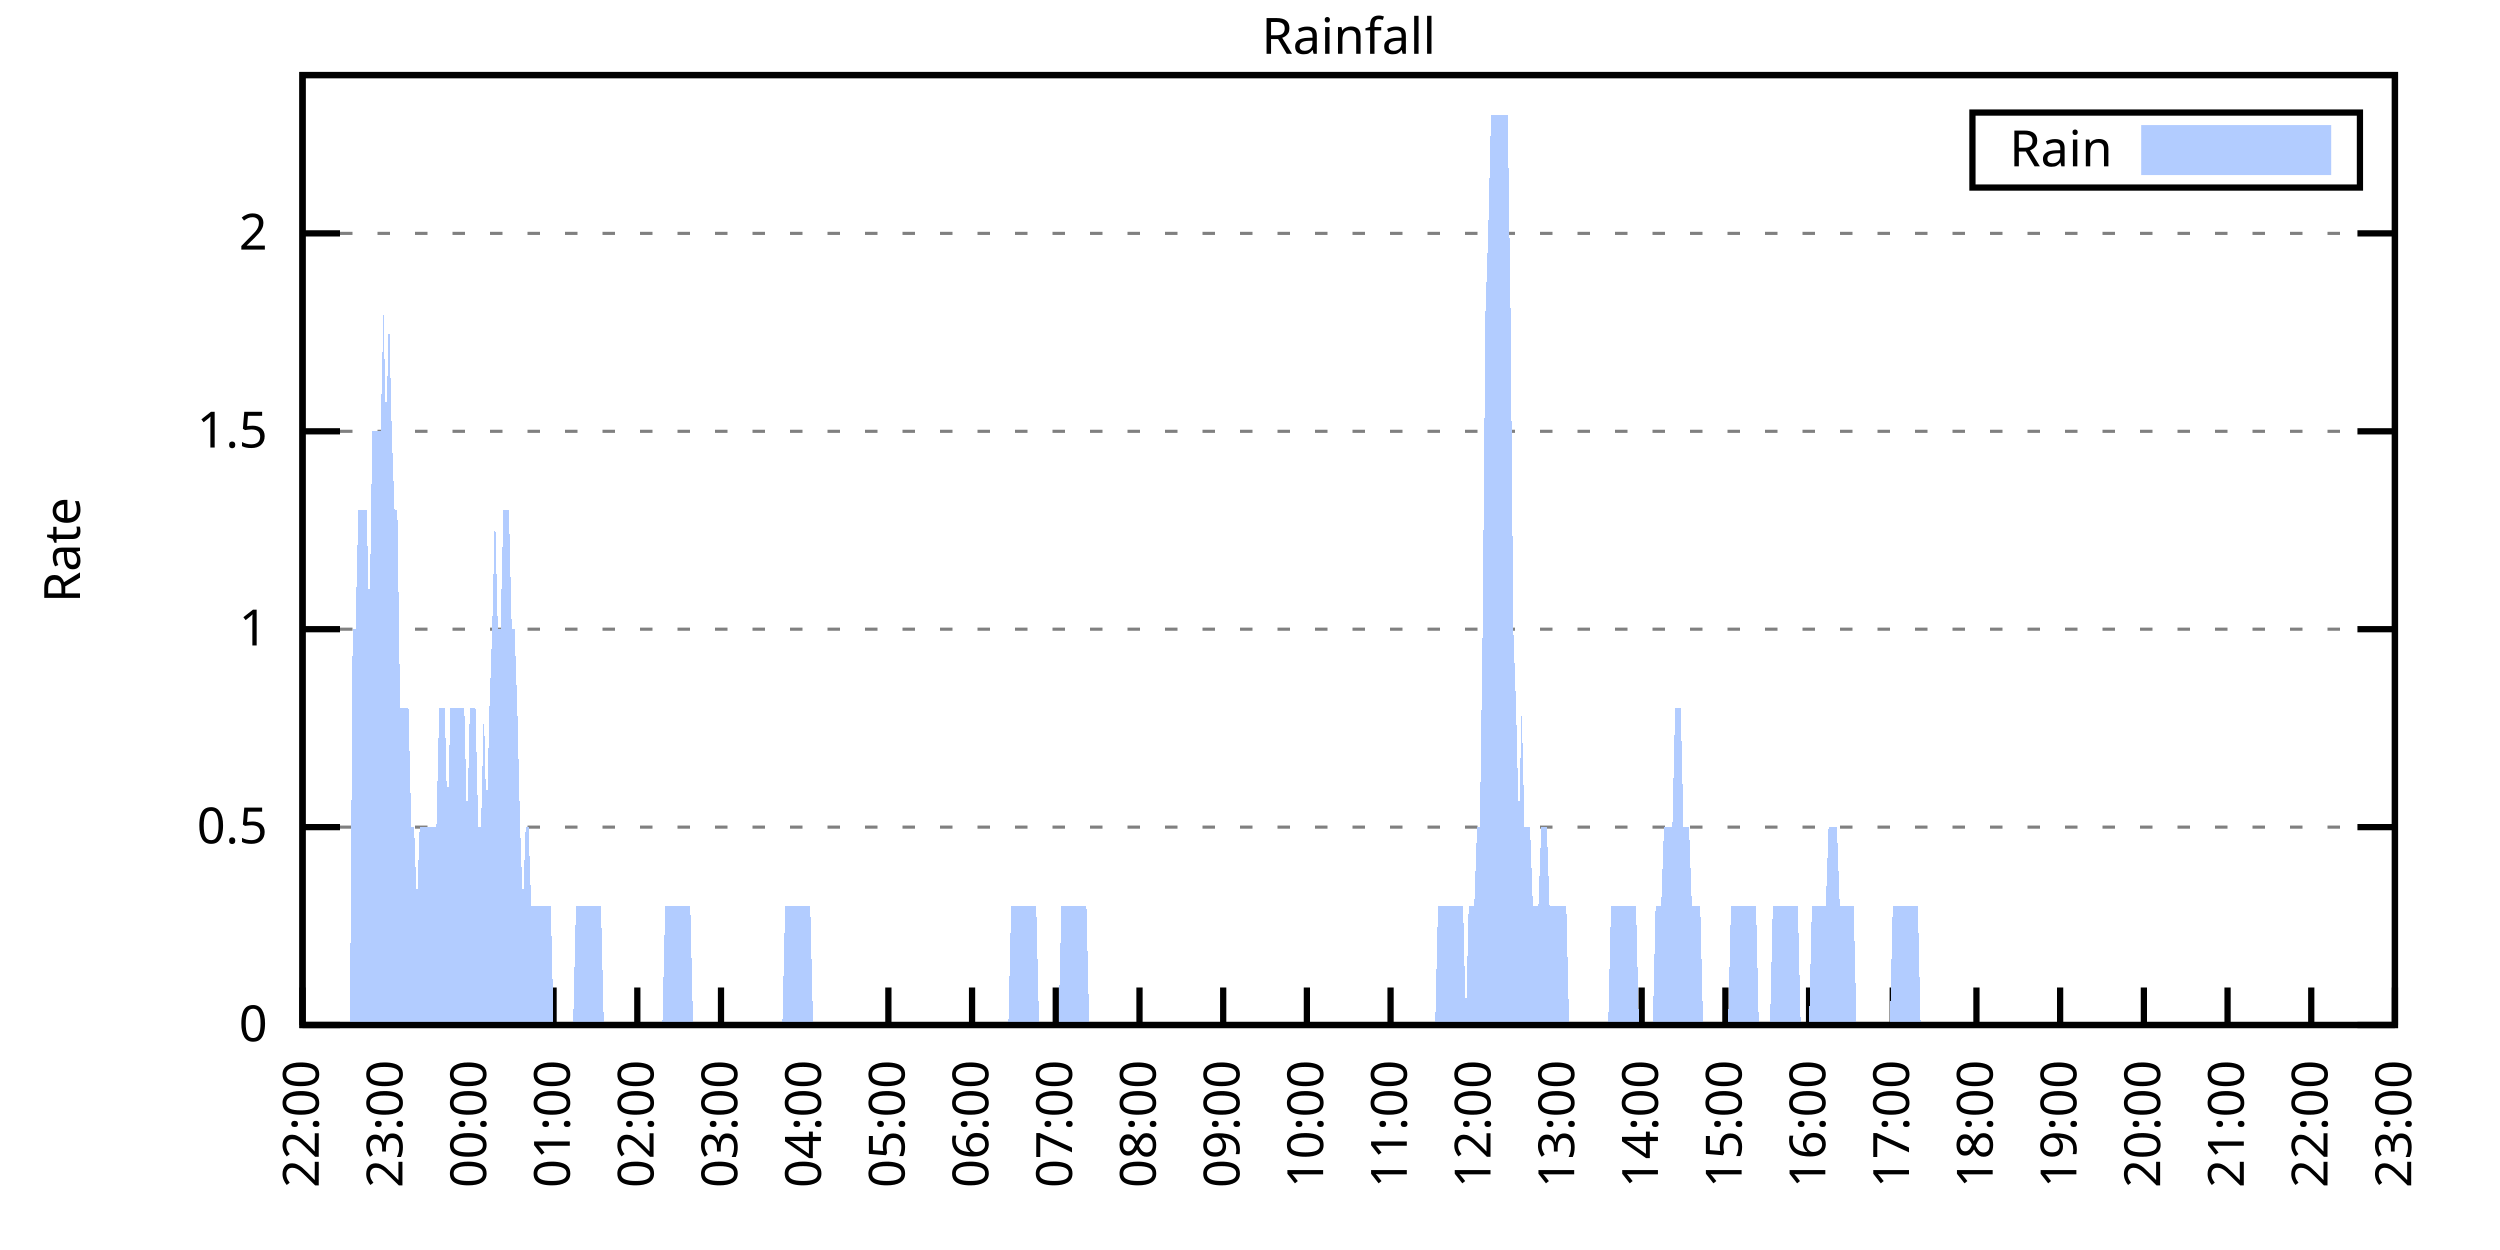
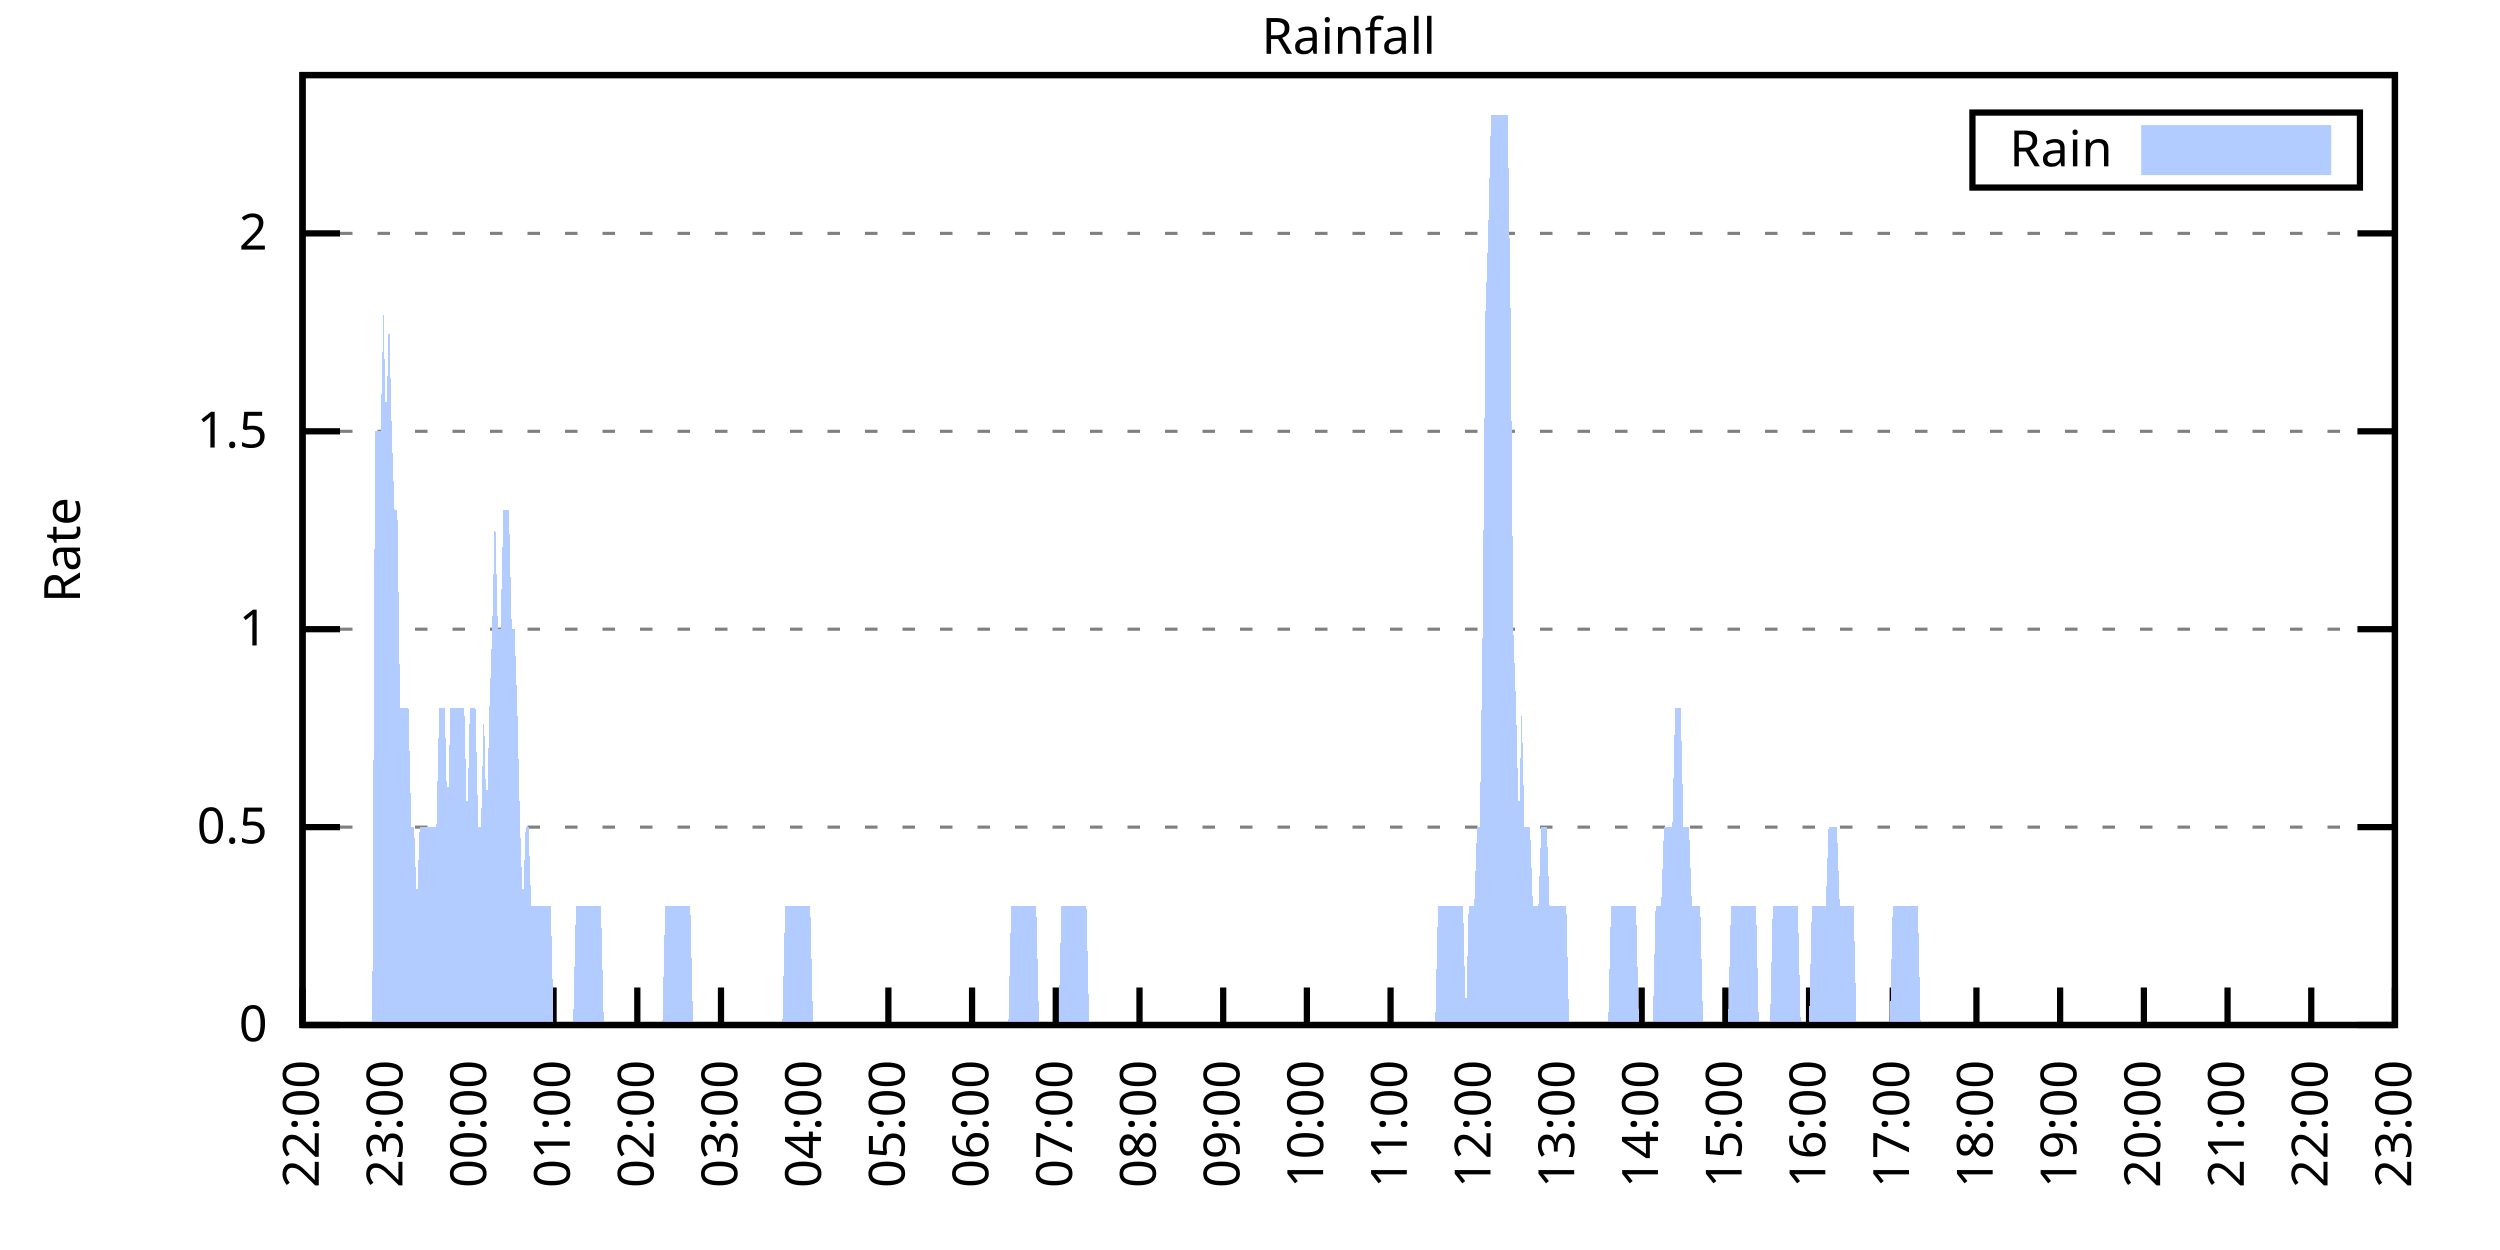
<svg xmlns="http://www.w3.org/2000/svg" xmlns:xlink="http://www.w3.org/1999/xlink" width="400" height="200" viewBox="0 0 400 200">
  <g id="gnuplot_canvas">
    <rect x="0" y="0" width="400" height="200" fill="none" />
    <defs>
      <circle id="gpDot" r="0.5" stroke-width="0.5" stroke="currentColor" />
      <path id="gpPt0" stroke-width="0.333" stroke="currentColor" d="M-1,0 h2 M0,-1 v2" />
      <path id="gpPt1" stroke-width="0.333" stroke="currentColor" d="M-1,-1 L1,1 M1,-1 L-1,1" />
      <path id="gpPt2" stroke-width="0.333" stroke="currentColor" d="M-1,0 L1,0 M0,-1 L0,1 M-1,-1 L1,1 M-1,1 L1,-1" />
      <rect id="gpPt3" stroke-width="0.333" stroke="currentColor" x="-1" y="-1" width="2" height="2" />
      <rect id="gpPt4" stroke-width="0.333" stroke="currentColor" fill="currentColor" x="-1" y="-1" width="2" height="2" />
      <circle id="gpPt5" stroke-width="0.333" stroke="currentColor" cx="0" cy="0" r="1" />
      <use xlink:href="#gpPt5" id="gpPt6" fill="currentColor" stroke="none" />
      <path id="gpPt7" stroke-width="0.333" stroke="currentColor" d="M0,-1.33 L-1.33,0.67 L1.33,0.67 z" />
      <use xlink:href="#gpPt7" id="gpPt8" fill="currentColor" stroke="none" />
      <use xlink:href="#gpPt7" id="gpPt9" stroke="currentColor" transform="rotate(180)" />
      <use xlink:href="#gpPt9" id="gpPt10" fill="currentColor" stroke="none" />
      <use xlink:href="#gpPt3" id="gpPt11" stroke="currentColor" transform="rotate(45)" />
      <use xlink:href="#gpPt11" id="gpPt12" fill="currentColor" stroke="none" />
      <path id="gpPt13" stroke-width="0.333" stroke="currentColor" d="M0,1.330 L1.265,0.411 L0.782,-1.067 L-0.782,-1.076 L-1.265,0.411 z" />
      <use xlink:href="#gpPt13" id="gpPt14" fill="currentColor" stroke="none" />
      <filter id="textbox" filterUnits="objectBoundingBox" x="0" y="0" height="1" width="1">
        <feFlood flood-color="white" flood-opacity="1" result="bgnd" />
        <feComposite in="SourceGraphic" in2="bgnd" operator="atop" />
      </filter>
      <filter id="greybox" filterUnits="objectBoundingBox" x="0" y="0" height="1" width="1">
        <feFlood flood-color="lightgrey" flood-opacity="1" result="grey" />
        <feComposite in="SourceGraphic" in2="grey" operator="atop" />
      </filter>
    </defs>
    <g fill="none" color="white" stroke="currentColor" stroke-width="1.00" stroke-linecap="butt" stroke-linejoin="miter">
</g>
    <g fill="none" color="black" stroke="currentColor" stroke-width="1.00" stroke-linecap="butt" stroke-linejoin="miter">
      <g stroke="none" shape-rendering="crispEdges">
        <polygon fill="rgb(255, 255, 255)" points="48.40,164.00 383.18,164.00 383.18,12.02 48.40,12.02 " />
      </g>
    </g>
    <g fill="none" color="black" stroke="currentColor" stroke-width="1.00" stroke-linecap="butt" stroke-linejoin="miter">
</g>
    <g fill="none" color="black" stroke="black" stroke-width="0.50" stroke-linecap="butt" stroke-linejoin="miter">
</g>
    <g fill="none" color="gray" stroke="currentColor" stroke-width="0.50" stroke-linecap="butt" stroke-linejoin="miter">
      <path stroke="gray" stroke-dasharray="2,4" class="gridline" d="M48.40,164.00 L383.19,164.00  " />
    </g>
    <g fill="none" color="gray" stroke="gray" stroke-width="1.00" stroke-linecap="butt" stroke-linejoin="miter">
</g>
    <g fill="none" color="black" stroke="currentColor" stroke-width="1.00" stroke-linecap="butt" stroke-linejoin="miter">
      <path stroke="black" d="M48.40,164.00 L54.40,164.00 M383.19,164.00 L377.19,164.00  " />
      <g transform="translate(42.80,166.60)" stroke="none" fill="black" font-family="Sans" font-size="8.00" text-anchor="end">
        <text>
          <tspan font-family="Sans"> 0</tspan>
        </text>
      </g>
    </g>
    <g fill="none" color="black" stroke="currentColor" stroke-width="1.00" stroke-linecap="butt" stroke-linejoin="miter">
</g>
    <g fill="none" color="black" stroke="black" stroke-width="0.50" stroke-linecap="butt" stroke-linejoin="miter">
</g>
    <g fill="none" color="gray" stroke="currentColor" stroke-width="0.50" stroke-linecap="butt" stroke-linejoin="miter">
      <path stroke="gray" stroke-dasharray="2,4" class="gridline" d="M48.40,132.34 L383.19,132.34  " />
    </g>
    <g fill="none" color="gray" stroke="gray" stroke-width="1.00" stroke-linecap="butt" stroke-linejoin="miter">
</g>
    <g fill="none" color="black" stroke="currentColor" stroke-width="1.00" stroke-linecap="butt" stroke-linejoin="miter">
      <path stroke="black" d="M48.40,132.34 L54.40,132.34 M383.19,132.34 L377.19,132.34  " />
      <g transform="translate(42.80,134.94)" stroke="none" fill="black" font-family="Sans" font-size="8.00" text-anchor="end">
        <text>
          <tspan font-family="Sans"> 0.5</tspan>
        </text>
      </g>
    </g>
    <g fill="none" color="black" stroke="currentColor" stroke-width="1.00" stroke-linecap="butt" stroke-linejoin="miter">
</g>
    <g fill="none" color="black" stroke="black" stroke-width="0.50" stroke-linecap="butt" stroke-linejoin="miter">
</g>
    <g fill="none" color="gray" stroke="currentColor" stroke-width="0.50" stroke-linecap="butt" stroke-linejoin="miter">
      <path stroke="gray" stroke-dasharray="2,4" class="gridline" d="M48.40,100.67 L383.19,100.67  " />
    </g>
    <g fill="none" color="gray" stroke="gray" stroke-width="1.00" stroke-linecap="butt" stroke-linejoin="miter">
</g>
    <g fill="none" color="black" stroke="currentColor" stroke-width="1.00" stroke-linecap="butt" stroke-linejoin="miter">
      <path stroke="black" d="M48.40,100.67 L54.40,100.67 M383.19,100.67 L377.19,100.67  " />
      <g transform="translate(42.80,103.27)" stroke="none" fill="black" font-family="Sans" font-size="8.00" text-anchor="end">
        <text>
          <tspan font-family="Sans"> 1</tspan>
        </text>
      </g>
    </g>
    <g fill="none" color="black" stroke="currentColor" stroke-width="1.00" stroke-linecap="butt" stroke-linejoin="miter">
</g>
    <g fill="none" color="black" stroke="black" stroke-width="0.50" stroke-linecap="butt" stroke-linejoin="miter">
</g>
    <g fill="none" color="gray" stroke="currentColor" stroke-width="0.50" stroke-linecap="butt" stroke-linejoin="miter">
      <path stroke="gray" stroke-dasharray="2,4" class="gridline" d="M48.40,69.01 L383.19,69.01  " />
    </g>
    <g fill="none" color="gray" stroke="gray" stroke-width="1.00" stroke-linecap="butt" stroke-linejoin="miter">
</g>
    <g fill="none" color="black" stroke="currentColor" stroke-width="1.00" stroke-linecap="butt" stroke-linejoin="miter">
      <path stroke="black" d="M48.40,69.01 L54.40,69.01 M383.19,69.01 L377.19,69.01  " />
      <g transform="translate(42.80,71.61)" stroke="none" fill="black" font-family="Sans" font-size="8.00" text-anchor="end">
        <text>
          <tspan font-family="Sans"> 1.5</tspan>
        </text>
      </g>
    </g>
    <g fill="none" color="black" stroke="currentColor" stroke-width="1.00" stroke-linecap="butt" stroke-linejoin="miter">
</g>
    <g fill="none" color="black" stroke="black" stroke-width="0.50" stroke-linecap="butt" stroke-linejoin="miter">
</g>
    <g fill="none" color="gray" stroke="currentColor" stroke-width="0.50" stroke-linecap="butt" stroke-linejoin="miter">
      <path stroke="gray" stroke-dasharray="2,4" class="gridline" d="M48.40,37.34 L383.19,37.34  " />
    </g>
    <g fill="none" color="gray" stroke="gray" stroke-width="1.00" stroke-linecap="butt" stroke-linejoin="miter">
</g>
    <g fill="none" color="black" stroke="currentColor" stroke-width="1.00" stroke-linecap="butt" stroke-linejoin="miter">
      <path stroke="black" d="M48.40,37.34 L54.40,37.34 M383.19,37.34 L377.19,37.34  " />
      <g transform="translate(42.80,39.94)" stroke="none" fill="black" font-family="Sans" font-size="8.00" text-anchor="end">
        <text>
          <tspan font-family="Sans"> 2</tspan>
        </text>
      </g>
    </g>
    <g fill="none" color="black" stroke="currentColor" stroke-width="1.00" stroke-linecap="butt" stroke-linejoin="miter">
      <path stroke="black" d="M48.40,164.00 L48.40,158.00  " />
      <g transform="translate(51.00,169.60) rotate(270.00)" stroke="none" fill="black" font-family="Sans" font-size="8.00" text-anchor="end">
        <text>
          <tspan font-family="Sans">22:00</tspan>
        </text>
      </g>
    </g>
    <g fill="none" color="black" stroke="currentColor" stroke-width="1.00" stroke-linecap="butt" stroke-linejoin="miter">
      <path stroke="black" d="M61.79,164.00 L61.79,158.00  " />
      <g transform="translate(64.39,169.60) rotate(270.00)" stroke="none" fill="black" font-family="Sans" font-size="8.00" text-anchor="end">
        <text>
          <tspan font-family="Sans">23:00</tspan>
        </text>
      </g>
    </g>
    <g fill="none" color="black" stroke="currentColor" stroke-width="1.00" stroke-linecap="butt" stroke-linejoin="miter">
      <path stroke="black" d="M75.18,164.00 L75.18,158.00  " />
      <g transform="translate(77.78,169.60) rotate(270.00)" stroke="none" fill="black" font-family="Sans" font-size="8.00" text-anchor="end">
        <text>
          <tspan font-family="Sans">00:00</tspan>
        </text>
      </g>
    </g>
    <g fill="none" color="black" stroke="currentColor" stroke-width="1.00" stroke-linecap="butt" stroke-linejoin="miter">
      <path stroke="black" d="M88.57,164.00 L88.57,158.00  " />
      <g transform="translate(91.17,169.60) rotate(270.00)" stroke="none" fill="black" font-family="Sans" font-size="8.00" text-anchor="end">
        <text>
          <tspan font-family="Sans">01:00</tspan>
        </text>
      </g>
    </g>
    <g fill="none" color="black" stroke="currentColor" stroke-width="1.00" stroke-linecap="butt" stroke-linejoin="miter">
      <path stroke="black" d="M101.97,164.00 L101.97,158.00  " />
      <g transform="translate(104.57,169.60) rotate(270.00)" stroke="none" fill="black" font-family="Sans" font-size="8.00" text-anchor="end">
        <text>
          <tspan font-family="Sans">02:00</tspan>
        </text>
      </g>
    </g>
    <g fill="none" color="black" stroke="currentColor" stroke-width="1.00" stroke-linecap="butt" stroke-linejoin="miter">
      <path stroke="black" d="M115.36,164.00 L115.36,158.00  " />
      <g transform="translate(117.96,169.60) rotate(270.00)" stroke="none" fill="black" font-family="Sans" font-size="8.00" text-anchor="end">
        <text>
          <tspan font-family="Sans">03:00</tspan>
        </text>
      </g>
    </g>
    <g fill="none" color="black" stroke="currentColor" stroke-width="1.00" stroke-linecap="butt" stroke-linejoin="miter">
      <path stroke="black" d="M128.75,164.00 L128.75,158.00  " />
      <g transform="translate(131.35,169.60) rotate(270.00)" stroke="none" fill="black" font-family="Sans" font-size="8.00" text-anchor="end">
        <text>
          <tspan font-family="Sans">04:00</tspan>
        </text>
      </g>
    </g>
    <g fill="none" color="black" stroke="currentColor" stroke-width="1.00" stroke-linecap="butt" stroke-linejoin="miter">
      <path stroke="black" d="M142.14,164.00 L142.14,158.00  " />
      <g transform="translate(144.74,169.60) rotate(270.00)" stroke="none" fill="black" font-family="Sans" font-size="8.00" text-anchor="end">
        <text>
          <tspan font-family="Sans">05:00</tspan>
        </text>
      </g>
    </g>
    <g fill="none" color="black" stroke="currentColor" stroke-width="1.00" stroke-linecap="butt" stroke-linejoin="miter">
      <path stroke="black" d="M155.53,164.00 L155.53,158.00  " />
      <g transform="translate(158.13,169.60) rotate(270.00)" stroke="none" fill="black" font-family="Sans" font-size="8.00" text-anchor="end">
        <text>
          <tspan font-family="Sans">06:00</tspan>
        </text>
      </g>
    </g>
    <g fill="none" color="black" stroke="currentColor" stroke-width="1.00" stroke-linecap="butt" stroke-linejoin="miter">
      <path stroke="black" d="M168.92,164.00 L168.92,158.00  " />
      <g transform="translate(171.52,169.60) rotate(270.00)" stroke="none" fill="black" font-family="Sans" font-size="8.00" text-anchor="end">
        <text>
          <tspan font-family="Sans">07:00</tspan>
        </text>
      </g>
    </g>
    <g fill="none" color="black" stroke="currentColor" stroke-width="1.00" stroke-linecap="butt" stroke-linejoin="miter">
      <path stroke="black" d="M182.32,164.00 L182.32,158.00  " />
      <g transform="translate(184.92,169.60) rotate(270.00)" stroke="none" fill="black" font-family="Sans" font-size="8.00" text-anchor="end">
        <text>
          <tspan font-family="Sans">08:00</tspan>
        </text>
      </g>
    </g>
    <g fill="none" color="black" stroke="currentColor" stroke-width="1.00" stroke-linecap="butt" stroke-linejoin="miter">
      <path stroke="black" d="M195.71,164.00 L195.71,158.00  " />
      <g transform="translate(198.31,169.60) rotate(270.00)" stroke="none" fill="black" font-family="Sans" font-size="8.00" text-anchor="end">
        <text>
          <tspan font-family="Sans">09:00</tspan>
        </text>
      </g>
    </g>
    <g fill="none" color="black" stroke="currentColor" stroke-width="1.00" stroke-linecap="butt" stroke-linejoin="miter">
      <path stroke="black" d="M209.10,164.00 L209.10,158.00  " />
      <g transform="translate(211.70,169.60) rotate(270.00)" stroke="none" fill="black" font-family="Sans" font-size="8.00" text-anchor="end">
        <text>
          <tspan font-family="Sans">10:00</tspan>
        </text>
      </g>
    </g>
    <g fill="none" color="black" stroke="currentColor" stroke-width="1.00" stroke-linecap="butt" stroke-linejoin="miter">
      <path stroke="black" d="M222.49,164.00 L222.49,158.00  " />
      <g transform="translate(225.09,169.60) rotate(270.00)" stroke="none" fill="black" font-family="Sans" font-size="8.00" text-anchor="end">
        <text>
          <tspan font-family="Sans">11:00</tspan>
        </text>
      </g>
    </g>
    <g fill="none" color="black" stroke="currentColor" stroke-width="1.00" stroke-linecap="butt" stroke-linejoin="miter">
      <path stroke="black" d="M235.88,164.00 L235.88,158.00  " />
      <g transform="translate(238.48,169.60) rotate(270.00)" stroke="none" fill="black" font-family="Sans" font-size="8.00" text-anchor="end">
        <text>
          <tspan font-family="Sans">12:00</tspan>
        </text>
      </g>
    </g>
    <g fill="none" color="black" stroke="currentColor" stroke-width="1.00" stroke-linecap="butt" stroke-linejoin="miter">
      <path stroke="black" d="M249.27,164.00 L249.27,158.00  " />
      <g transform="translate(251.87,169.60) rotate(270.00)" stroke="none" fill="black" font-family="Sans" font-size="8.00" text-anchor="end">
        <text>
          <tspan font-family="Sans">13:00</tspan>
        </text>
      </g>
    </g>
    <g fill="none" color="black" stroke="currentColor" stroke-width="1.00" stroke-linecap="butt" stroke-linejoin="miter">
      <path stroke="black" d="M262.67,164.00 L262.67,158.00  " />
      <g transform="translate(265.27,169.60) rotate(270.00)" stroke="none" fill="black" font-family="Sans" font-size="8.00" text-anchor="end">
        <text>
          <tspan font-family="Sans">14:00</tspan>
        </text>
      </g>
    </g>
    <g fill="none" color="black" stroke="currentColor" stroke-width="1.00" stroke-linecap="butt" stroke-linejoin="miter">
      <path stroke="black" d="M276.06,164.00 L276.06,158.00  " />
      <g transform="translate(278.66,169.60) rotate(270.00)" stroke="none" fill="black" font-family="Sans" font-size="8.00" text-anchor="end">
        <text>
          <tspan font-family="Sans">15:00</tspan>
        </text>
      </g>
    </g>
    <g fill="none" color="black" stroke="currentColor" stroke-width="1.00" stroke-linecap="butt" stroke-linejoin="miter">
      <path stroke="black" d="M289.45,164.00 L289.45,158.00  " />
      <g transform="translate(292.05,169.60) rotate(270.00)" stroke="none" fill="black" font-family="Sans" font-size="8.00" text-anchor="end">
        <text>
          <tspan font-family="Sans">16:00</tspan>
        </text>
      </g>
    </g>
    <g fill="none" color="black" stroke="currentColor" stroke-width="1.00" stroke-linecap="butt" stroke-linejoin="miter">
      <path stroke="black" d="M302.84,164.00 L302.84,158.00  " />
      <g transform="translate(305.44,169.60) rotate(270.00)" stroke="none" fill="black" font-family="Sans" font-size="8.00" text-anchor="end">
        <text>
          <tspan font-family="Sans">17:00</tspan>
        </text>
      </g>
    </g>
    <g fill="none" color="black" stroke="currentColor" stroke-width="1.00" stroke-linecap="butt" stroke-linejoin="miter">
      <path stroke="black" d="M316.23,164.00 L316.23,158.00  " />
      <g transform="translate(318.83,169.60) rotate(270.00)" stroke="none" fill="black" font-family="Sans" font-size="8.00" text-anchor="end">
        <text>
          <tspan font-family="Sans">18:00</tspan>
        </text>
      </g>
    </g>
    <g fill="none" color="black" stroke="currentColor" stroke-width="1.00" stroke-linecap="butt" stroke-linejoin="miter">
      <path stroke="black" d="M329.62,164.00 L329.62,158.00  " />
      <g transform="translate(332.22,169.60) rotate(270.00)" stroke="none" fill="black" font-family="Sans" font-size="8.00" text-anchor="end">
        <text>
          <tspan font-family="Sans">19:00</tspan>
        </text>
      </g>
    </g>
    <g fill="none" color="black" stroke="currentColor" stroke-width="1.00" stroke-linecap="butt" stroke-linejoin="miter">
      <path stroke="black" d="M343.02,164.00 L343.02,158.00  " />
      <g transform="translate(345.62,169.60) rotate(270.00)" stroke="none" fill="black" font-family="Sans" font-size="8.00" text-anchor="end">
        <text>
          <tspan font-family="Sans">20:00</tspan>
        </text>
      </g>
    </g>
    <g fill="none" color="black" stroke="currentColor" stroke-width="1.00" stroke-linecap="butt" stroke-linejoin="miter">
      <path stroke="black" d="M356.41,164.00 L356.41,158.00  " />
      <g transform="translate(359.01,169.60) rotate(270.00)" stroke="none" fill="black" font-family="Sans" font-size="8.00" text-anchor="end">
        <text>
          <tspan font-family="Sans">21:00</tspan>
        </text>
      </g>
    </g>
    <g fill="none" color="black" stroke="currentColor" stroke-width="1.00" stroke-linecap="butt" stroke-linejoin="miter">
      <path stroke="black" d="M369.80,164.00 L369.80,158.00  " />
      <g transform="translate(372.40,169.60) rotate(270.00)" stroke="none" fill="black" font-family="Sans" font-size="8.00" text-anchor="end">
        <text>
          <tspan font-family="Sans">22:00</tspan>
        </text>
      </g>
    </g>
    <g fill="none" color="black" stroke="currentColor" stroke-width="1.00" stroke-linecap="butt" stroke-linejoin="miter">
      <path stroke="black" d="M383.19,164.00 L383.19,158.00  " />
      <g transform="translate(385.79,169.60) rotate(270.00)" stroke="none" fill="black" font-family="Sans" font-size="8.00" text-anchor="end">
        <text>
          <tspan font-family="Sans">23:00</tspan>
        </text>
      </g>
    </g>
    <g fill="none" color="black" stroke="currentColor" stroke-width="1.00" stroke-linecap="butt" stroke-linejoin="miter">
</g>
    <g fill="none" color="black" stroke="currentColor" stroke-width="1.00" stroke-linecap="butt" stroke-linejoin="miter">
      <path stroke="black" d="M48.40,12.01 L48.40,164.00 L383.19,164.00 L383.19,12.01 L48.40,12.01 Z  " />
    </g>
    <g fill="none" color="black" stroke="currentColor" stroke-width="1.00" stroke-linecap="butt" stroke-linejoin="miter">
</g>
    <g fill="none" color="black" stroke="currentColor" stroke-width="1.00" stroke-linecap="butt" stroke-linejoin="miter">
      <path stroke="black" d="M315.59,30.01 L315.59,18.01 L377.59,18.01 L377.59,30.01 L315.59,30.01 Z  " />
    </g>
    <g id="Rainfall_plot_1">
      <g fill="none" color="white" stroke="black" stroke-width="2.00" stroke-linecap="butt" stroke-linejoin="miter">
</g>
      <g fill="none" color="black" stroke="currentColor" stroke-width="2.00" stroke-linecap="butt" stroke-linejoin="miter">
        <g transform="translate(337.99,26.61)" stroke="none" fill="black" font-family="Sans" font-size="8.00" text-anchor="end">
          <text>
            <tspan font-family="Sans">Rain</tspan>
          </text>
        </g>
      </g>
      <g fill="none" color="black" stroke="currentColor" stroke-width="2.00" stroke-linecap="butt" stroke-linejoin="miter">
        <g stroke="none" shape-rendering="crispEdges">
          <polygon fill="rgb(178, 204, 255)" points="343.59,27.01 371.99,27.01 371.99,21.01 343.59,21.01 " />
        </g>
        <path stroke="rgb(178, 204, 255)" d="M343.59,27.01 L371.99,27.01 L371.99,21.01 L343.59,21.01 L343.59,27.01 Z  " />
      </g>
      <g fill="none" color="black" stroke="currentColor" stroke-width="2.00" stroke-linecap="butt" stroke-linejoin="miter">
        <g stroke="none" shape-rendering="crispEdges">
-           <polygon fill="rgb(178, 204, 255)" points="51.97,164.00 52.42,164.00 52.86,164.00 53.31,164.00 53.76,164.00 54.20,164.00 54.65,164.00 55.10,164.00 55.54,164.00 55.99,164.00 56.43,100.67 56.88,100.67 57.33,81.67 57.77,81.67 58.22,81.67 58.67,81.67 59.11,100.67 59.56,69.01 60.01,69.01 60.45,69.01 60.90,69.01 61.35,50.01 61.79,69.01 62.24,50.01 62.68,69.01 63.13,81.67 63.58,81.67 64.02,113.34 64.47,113.34 64.92,113.34 65.36,113.34 65.81,132.34 66.26,132.34 66.70,145.00 67.15,132.34 67.59,132.34 68.04,132.34 68.49,132.34 68.93,132.34 69.38,132.34 69.83,132.34 70.27,113.34 70.72,113.34 71.17,113.34 71.61,132.34 72.06,113.34 72.50,113.34 72.95,113.34 73.40,113.34 73.84,113.34 74.29,113.34 74.74,132.34 75.18,113.34 75.63,113.34 76.08,113.34 76.52,132.34 76.97,132.34 77.42,113.34 77.86,132.34 78.31,113.34 78.75,100.67 79.20,81.67 79.65,100.67 80.09,100.67 80.54,81.67 80.99,81.67 81.43,81.67 81.88,100.67 82.33,100.67 82.77,113.34 83.22,132.34 83.66,145.00 84.11,132.34 84.56,132.34 85.00,145.00 85.45,145.00 85.90,145.00 86.34,145.00 86.79,145.00 87.24,145.00 87.68,145.00 88.13,145.00 88.57,164.00 89.02,164.00 89.47,164.00 89.91,164.00 90.36,164.00 90.81,164.00 91.25,164.00 91.70,164.00 92.15,145.00 92.59,145.00 93.04,145.00 93.49,145.00 93.93,145.00 94.38,145.00 94.82,145.00 95.27,145.00 95.72,145.00 96.16,145.00 96.61,164.00 97.06,164.00 97.50,164.00 97.95,164.00 98.40,164.00 98.84,164.00 99.29,164.00 99.73,164.00 100.18,164.00 100.63,164.00 101.07,164.00 101.52,164.00 101.97,164.00 102.41,164.00 102.86,164.00 103.31,164.00 103.75,164.00 104.20,164.00 104.64,164.00 105.09,164.00 105.54,164.00 105.98,164.00 106.43,145.00 106.88,145.00 107.32,145.00 107.77,145.00 108.22,145.00 108.66,145.00 109.11,145.00 109.55,145.00 110.00,145.00 110.45,145.00 110.89,164.00 111.34,164.00 111.79,164.00 112.23,164.00 112.68,164.00 113.13,164.00 113.57,164.00 114.02,164.00 114.47,164.00 114.91,164.00 115.36,164.00 115.80,164.00 116.25,164.00 116.70,164.00 117.14,164.00 117.59,164.00 118.04,164.00 118.48,164.00 118.93,164.00 119.38,164.00 119.82,164.00 120.27,164.00 120.71,164.00 121.16,164.00 121.61,164.00 122.05,164.00 122.50,164.00 122.95,164.00 123.39,164.00 123.84,164.00 124.29,164.00 124.73,164.00 125.18,164.00 125.62,145.00 126.07,145.00 126.52,145.00 126.96,145.00 127.41,145.00 127.86,145.00 128.30,145.00 128.75,145.00 129.20,145.00 129.64,145.00 130.09,164.00 130.54,164.00 130.98,164.00 131.43,164.00 131.87,164.00 132.32,164.00 132.77,164.00 133.21,164.00 133.66,164.00 134.11,164.00 134.55,164.00 135.00,164.00 135.45,164.00 135.89,164.00 136.34,164.00 136.78,164.00 137.23,164.00 137.68,164.00 138.12,164.00 138.57,164.00 139.02,164.00 139.46,164.00 139.91,164.00 140.36,164.00 140.80,164.00 141.25,164.00 141.69,164.00 142.14,164.00 142.59,164.00 143.03,164.00 143.48,164.00 143.93,164.00 144.37,164.00 144.82,164.00 145.27,164.00 145.71,164.00 146.16,164.00 146.61,164.00 147.05,164.00 147.50,164.00 147.94,164.00 148.39,164.00 148.84,164.00 149.28,164.00 149.73,164.00 150.18,164.00 150.62,164.00 151.07,164.00 151.52,164.00 151.96,164.00 152.41,164.00 152.85,164.00 153.30,164.00 153.75,164.00 154.19,164.00 154.64,164.00 155.09,164.00 155.53,164.00 155.98,164.00 156.43,164.00 156.87,164.00 157.32,164.00 157.76,164.00 158.21,164.00 158.66,164.00 159.10,164.00 159.55,164.00 160.00,164.00 160.44,164.00 160.89,164.00 161.34,164.00 161.78,145.00 162.23,145.00 162.67,145.00 163.12,145.00 163.57,145.00 164.01,145.00 164.46,145.00 164.91,145.00 165.35,145.00 165.80,145.00 166.25,164.00 166.69,164.00 167.14,164.00 167.59,164.00 168.03,164.00 168.48,164.00 168.92,164.00 169.37,164.00 169.82,145.00 170.26,145.00 170.71,145.00 171.16,145.00 171.60,145.00 172.05,145.00 172.50,145.00 172.94,145.00 173.39,145.00 173.83,145.00 174.28,164.00 174.73,164.00 175.17,164.00 175.62,164.00 176.07,164.00 176.51,164.00 176.96,164.00 177.41,164.00 177.85,164.00 178.30,164.00 178.74,164.00 179.19,164.00 179.64,164.00 180.08,164.00 180.53,164.00 180.98,164.00 181.42,164.00 181.87,164.00 182.32,164.00 182.76,164.00 183.21,164.00 183.66,164.00 184.10,164.00 184.55,164.00 184.99,164.00 185.44,164.00 185.89,164.00 186.33,164.00 186.78,164.00 187.23,164.00 187.67,164.00 188.12,164.00 188.57,164.00 189.01,164.00 189.46,164.00 189.90,164.00 190.35,164.00 190.80,164.00 191.24,164.00 191.69,164.00 192.14,164.00 192.58,164.00 193.03,164.00 193.48,164.00 193.92,164.00 194.37,164.00 194.81,164.00 195.26,164.00 195.71,164.00 196.15,164.00 196.60,164.00 197.05,164.00 197.49,164.00 197.94,164.00 198.39,164.00 198.83,164.00 199.28,164.00 199.73,164.00 200.17,164.00 200.62,164.00 201.06,164.00 201.51,164.00 201.96,164.00 202.40,164.00 202.85,164.00 203.30,164.00 203.74,164.00 204.19,164.00 204.64,164.00 205.08,164.00 205.53,164.00 205.97,164.00 206.42,164.00 206.87,164.00 207.31,164.00 207.76,164.00 208.21,164.00 208.65,164.00 209.10,164.00 209.55,164.00 209.99,164.00 210.44,164.00 210.88,164.00 211.33,164.00 211.78,164.00 212.22,164.00 212.67,164.00 213.12,164.00 213.56,164.00 214.01,164.00 214.46,164.00 214.90,164.00 215.35,164.00 215.80,164.00 216.24,164.00 216.69,164.00 217.13,164.00 217.58,164.00 218.03,164.00 218.47,164.00 218.92,164.00 219.37,164.00 219.81,164.00 220.26,164.00 220.71,164.00 221.15,164.00 221.60,164.00 222.04,164.00 222.49,164.00 222.94,164.00 223.38,164.00 223.83,164.00 224.28,164.00 224.72,164.00 225.17,164.00 225.62,164.00 226.06,164.00 226.51,164.00 226.95,164.00 227.40,164.00 227.85,164.00 228.29,164.00 228.74,164.00 229.19,164.00 229.63,164.00 230.08,145.00 230.53,145.00 230.97,145.00 231.42,145.00 231.86,145.00 232.31,145.00 232.76,145.00 233.20,145.00 233.65,145.00 234.10,145.00 234.54,164.00 234.99,145.00 235.44,145.00 235.88,145.00 236.33,132.34 236.78,132.34 237.22,100.67 237.67,50.01 238.11,37.34 238.56,18.34 239.01,18.34 239.45,18.34 239.90,18.34 240.35,18.34 240.79,18.34 241.24,18.34 241.69,50.01 242.13,100.67 242.58,113.34 243.02,132.34 243.47,113.34 243.92,132.34 244.36,132.34 244.81,132.34 245.26,145.00 245.70,145.00 246.15,145.00 246.60,132.34 247.04,132.34 247.49,132.34 247.93,145.00 248.38,145.00 248.83,145.00 249.27,145.00 249.72,145.00 250.17,145.00 250.61,145.00 251.06,164.00 251.51,164.00 251.95,164.00 252.40,164.00 252.85,164.00 253.29,164.00 253.74,164.00 254.18,164.00 254.63,164.00 255.08,164.00 255.52,164.00 255.97,164.00 256.42,164.00 256.86,164.00 257.31,164.00 257.76,145.00 258.20,145.00 258.65,145.00 259.09,145.00 259.54,145.00 259.99,145.00 260.43,145.00 260.88,145.00 261.33,145.00 261.77,145.00 262.22,164.00 262.67,164.00 263.11,164.00 263.56,164.00 264.00,164.00 264.45,164.00 264.90,145.00 265.34,145.00 265.79,145.00 266.24,132.34 266.68,132.34 267.13,132.34 267.58,132.34 268.02,113.34 268.47,113.34 268.92,113.34 269.36,132.34 269.81,132.34 270.25,132.34 270.70,145.00 271.15,145.00 271.59,145.00 272.04,145.00 272.49,164.00 272.93,164.00 273.38,164.00 273.83,164.00 274.27,164.00 274.72,164.00 275.16,164.00 275.61,164.00 276.06,164.00 276.50,164.00 276.95,145.00 277.40,145.00 277.84,145.00 278.29,145.00 278.74,145.00 279.18,145.00 279.63,145.00 280.07,145.00 280.52,145.00 280.97,145.00 281.41,164.00 281.86,164.00 282.31,164.00 282.75,164.00 283.20,164.00 283.65,145.00 284.09,145.00 284.54,145.00 284.98,145.00 285.43,145.00 285.88,145.00 286.32,145.00 286.77,145.00 287.22,145.00 287.66,145.00 288.11,164.00 288.56,164.00 289.00,164.00 289.45,164.00 289.90,145.00 290.34,145.00 290.79,145.00 291.23,145.00 291.68,145.00 292.13,145.00 292.57,132.34 293.02,132.34 293.47,132.34 293.91,132.34 294.36,145.00 294.81,145.00 295.25,145.00 295.70,145.00 296.14,145.00 296.59,145.00 297.04,164.00 297.48,164.00 297.93,164.00 298.38,164.00 298.82,164.00 299.27,164.00 299.72,164.00 300.16,164.00 300.61,164.00 301.05,164.00 301.50,164.00 301.95,164.00 302.39,164.00 302.84,145.00 303.29,145.00 303.73,145.00 304.18,145.00 304.63,145.00 305.07,145.00 305.52,145.00 305.97,145.00 306.41,145.00 306.86,145.00 307.30,164.00 307.75,164.00 308.20,164.00 308.64,164.00 309.09,164.00 309.54,164.00 309.98,164.00 310.43,164.00 310.88,164.00 311.32,164.00 311.77,164.00 312.21,164.00 312.66,164.00 313.11,164.00 313.55,164.00 314.00,164.00 314.45,164.00 314.89,164.00 315.34,164.00 315.79,164.00 316.23,164.00 316.68,164.00 317.12,164.00 317.57,164.00 318.02,164.00 318.46,164.00 318.91,164.00 319.36,164.00 319.80,164.00 320.25,164.00 320.70,164.00 321.14,164.00 321.59,164.00 322.04,164.00 322.48,164.00 322.93,164.00 323.37,164.00 323.82,164.00 324.27,164.00 324.71,164.00 325.16,164.00 325.61,164.00 326.05,164.00 326.50,164.00 326.95,164.00 327.39,164.00 327.84,164.00 328.28,164.00 328.73,164.00 329.18,164.00 329.62,164.00 330.07,164.00 330.52,164.00 330.96,164.00 331.41,164.00 331.86,164.00 332.30,164.00 332.75,164.00 333.19,164.00 333.64,164.00 334.09,164.00 334.53,164.00 334.98,164.00 335.43,164.00 335.87,164.00 336.32,164.00 336.77,164.00 337.21,164.00 337.66,164.00 338.10,164.00 338.55,164.00 339.00,164.00 339.44,164.00 339.89,164.00 340.34,164.00 340.78,164.00 341.23,164.00 341.68,164.00 342.12,164.00 342.57,164.00 343.02,164.00 343.46,164.00 343.91,164.00 344.35,164.00 344.80,164.00 345.25,164.00 345.69,164.00 346.14,164.00 346.59,164.00 347.03,164.00 347.48,164.00 347.93,164.00 348.37,164.00 348.82,164.00 349.26,164.00 349.71,164.00 350.16,164.00 350.60,164.00 351.05,164.00 351.50,164.00 351.94,164.00 352.39,164.00 352.84,164.00 353.28,164.00 353.73,164.00 354.17,164.00 354.62,164.00 355.07,164.00 355.51,164.00 355.96,164.00 356.41,164.00 356.85,164.00 357.30,164.00 357.75,164.00 358.19,164.00 358.64,164.00 359.09,164.00 359.53,164.00 359.98,164.00 360.42,164.00 360.87,164.00 361.32,164.00 361.76,164.00 362.21,164.00 362.66,164.00 363.10,164.00 363.55,164.00 364.00,164.00 364.44,164.00 364.89,164.00 365.33,164.00 365.78,164.00 366.23,164.00 366.67,164.00 367.12,164.00 367.57,164.00 368.01,164.00 368.46,164.00 368.91,164.00 369.35,164.00 369.80,164.00 370.24,164.00 370.69,164.00 371.14,164.00 371.58,164.00 372.03,164.00 372.48,164.00 372.92,164.00 372.92,164.00 51.97,164.00 " />
+           <polygon fill="rgb(178, 204, 255)" points="55.54,164.00 55.99,164.00 56.43,164.00 56.88,164.00 57.33,164.00 57.77,164.00 58.22,164.00 58.67,164.00 59.11,164.00 59.56,164.00 60.01,69.01 60.45,69.01 60.90,69.01 61.35,50.01 61.79,69.01 62.24,50.01 62.68,69.01 63.13,81.67 63.58,81.67 64.02,113.34 64.47,113.34 64.92,113.34 65.36,113.34 65.81,132.34 66.26,132.34 66.70,145.00 67.15,132.34 67.59,132.34 68.04,132.34 68.49,132.34 68.93,132.34 69.38,132.34 69.83,132.34 70.27,113.34 70.72,113.34 71.17,113.34 71.61,132.34 72.06,113.34 72.50,113.34 72.95,113.34 73.40,113.34 73.84,113.34 74.29,113.34 74.74,132.34 75.18,113.34 75.63,113.34 76.08,113.34 76.52,132.34 76.97,132.34 77.42,113.34 77.86,132.34 78.31,113.34 78.75,100.67 79.20,81.67 79.65,100.67 80.09,100.67 80.54,81.67 80.99,81.67 81.43,81.67 81.88,100.67 82.33,100.67 82.77,113.34 83.22,132.34 83.66,145.00 84.11,132.34 84.56,132.34 85.00,145.00 85.45,145.00 85.90,145.00 86.34,145.00 86.79,145.00 87.24,145.00 87.68,145.00 88.13,145.00 88.57,164.00 89.02,164.00 89.47,164.00 89.91,164.00 90.36,164.00 90.81,164.00 91.25,164.00 91.70,164.00 92.15,145.00 92.59,145.00 93.04,145.00 93.49,145.00 93.93,145.00 94.38,145.00 94.82,145.00 95.27,145.00 95.72,145.00 96.16,145.00 96.61,164.00 97.06,164.00 97.50,164.00 97.95,164.00 98.40,164.00 98.84,164.00 99.29,164.00 99.73,164.00 100.18,164.00 100.63,164.00 101.07,164.00 101.52,164.00 101.97,164.00 102.41,164.00 102.86,164.00 103.31,164.00 103.75,164.00 104.20,164.00 104.64,164.00 105.09,164.00 105.54,164.00 105.98,164.00 106.43,145.00 106.88,145.00 107.32,145.00 107.77,145.00 108.22,145.00 108.66,145.00 109.11,145.00 109.55,145.00 110.00,145.00 110.45,145.00 110.89,164.00 111.34,164.00 111.79,164.00 112.23,164.00 112.68,164.00 113.13,164.00 113.57,164.00 114.02,164.00 114.47,164.00 114.91,164.00 115.36,164.00 115.80,164.00 116.25,164.00 116.70,164.00 117.14,164.00 117.59,164.00 118.04,164.00 118.48,164.00 118.93,164.00 119.38,164.00 119.82,164.00 120.27,164.00 120.71,164.00 121.16,164.00 121.61,164.00 122.05,164.00 122.50,164.00 122.95,164.00 123.39,164.00 123.84,164.00 124.29,164.00 124.73,164.00 125.18,164.00 125.62,145.00 126.07,145.00 126.52,145.00 126.96,145.00 127.41,145.00 127.86,145.00 128.30,145.00 128.75,145.00 129.20,145.00 129.64,145.00 130.09,164.00 130.54,164.00 130.98,164.00 131.43,164.00 131.87,164.00 132.32,164.00 132.77,164.00 133.21,164.00 133.66,164.00 134.11,164.00 134.55,164.00 135.00,164.00 135.45,164.00 135.89,164.00 136.34,164.00 136.78,164.00 137.23,164.00 137.68,164.00 138.12,164.00 138.57,164.00 139.02,164.00 139.46,164.00 139.91,164.00 140.36,164.00 140.80,164.00 141.25,164.00 141.69,164.00 142.14,164.00 142.59,164.00 143.03,164.00 143.48,164.00 143.93,164.00 144.37,164.00 144.82,164.00 145.27,164.00 145.71,164.00 146.16,164.00 146.61,164.00 147.05,164.00 147.50,164.00 147.94,164.00 148.39,164.00 148.84,164.00 149.28,164.00 149.73,164.00 150.18,164.00 150.62,164.00 151.07,164.00 151.52,164.00 151.96,164.00 152.41,164.00 152.85,164.00 153.30,164.00 153.75,164.00 154.19,164.00 154.64,164.00 155.09,164.00 155.53,164.00 155.98,164.00 156.43,164.00 156.87,164.00 157.32,164.00 157.76,164.00 158.21,164.00 158.66,164.00 159.10,164.00 159.55,164.00 160.00,164.00 160.44,164.00 160.89,164.00 161.34,164.00 161.78,145.00 162.23,145.00 162.67,145.00 163.12,145.00 163.57,145.00 164.01,145.00 164.46,145.00 164.91,145.00 165.35,145.00 165.80,145.00 166.25,164.00 166.69,164.00 167.14,164.00 167.59,164.00 168.03,164.00 168.48,164.00 168.92,164.00 169.37,164.00 169.82,145.00 170.26,145.00 170.71,145.00 171.16,145.00 171.60,145.00 172.05,145.00 172.50,145.00 172.94,145.00 173.39,145.00 173.83,145.00 174.28,164.00 174.73,164.00 175.17,164.00 175.62,164.00 176.07,164.00 176.51,164.00 176.96,164.00 177.41,164.00 177.85,164.00 178.30,164.00 178.74,164.00 179.19,164.00 179.64,164.00 180.08,164.00 180.53,164.00 180.98,164.00 181.42,164.00 181.87,164.00 182.32,164.00 182.76,164.00 183.21,164.00 183.66,164.00 184.10,164.00 184.55,164.00 184.99,164.00 185.44,164.00 185.89,164.00 186.33,164.00 186.78,164.00 187.23,164.00 187.67,164.00 188.12,164.00 188.57,164.00 189.01,164.00 189.46,164.00 189.90,164.00 190.35,164.00 190.80,164.00 191.24,164.00 191.69,164.00 192.14,164.00 192.58,164.00 193.03,164.00 193.48,164.00 193.92,164.00 194.37,164.00 194.81,164.00 195.26,164.00 195.71,164.00 196.15,164.00 196.60,164.00 197.05,164.00 197.49,164.00 197.94,164.00 198.39,164.00 198.83,164.00 199.28,164.00 199.73,164.00 200.17,164.00 200.62,164.00 201.06,164.00 201.51,164.00 201.96,164.00 202.40,164.00 202.85,164.00 203.30,164.00 203.74,164.00 204.19,164.00 204.64,164.00 205.08,164.00 205.53,164.00 205.97,164.00 206.42,164.00 206.87,164.00 207.31,164.00 207.76,164.00 208.21,164.00 208.65,164.00 209.10,164.00 209.55,164.00 209.99,164.00 210.44,164.00 210.88,164.00 211.33,164.00 211.78,164.00 212.22,164.00 212.67,164.00 213.12,164.00 213.56,164.00 214.01,164.00 214.46,164.00 214.90,164.00 215.35,164.00 215.80,164.00 216.24,164.00 216.69,164.00 217.13,164.00 217.58,164.00 218.03,164.00 218.47,164.00 218.92,164.00 219.37,164.00 219.81,164.00 220.26,164.00 220.71,164.00 221.15,164.00 221.60,164.00 222.04,164.00 222.49,164.00 222.94,164.00 223.38,164.00 223.83,164.00 224.28,164.00 224.72,164.00 225.17,164.00 225.62,164.00 226.06,164.00 226.51,164.00 226.95,164.00 227.40,164.00 227.85,164.00 228.29,164.00 228.74,164.00 229.19,164.00 229.63,164.00 230.08,145.00 230.53,145.00 230.97,145.00 231.42,145.00 231.86,145.00 232.31,145.00 232.76,145.00 233.20,145.00 233.65,145.00 234.10,145.00 234.54,164.00 234.99,145.00 235.44,145.00 235.88,145.00 236.33,132.34 236.78,132.34 237.22,100.67 237.67,50.01 238.11,37.34 238.56,18.34 239.01,18.34 239.45,18.34 239.90,18.34 240.35,18.34 240.79,18.34 241.24,18.34 241.69,50.01 242.13,100.67 242.58,113.34 243.02,132.34 243.47,113.34 243.92,132.34 244.36,132.34 244.81,132.34 245.26,145.00 245.70,145.00 246.15,145.00 246.60,132.34 247.04,132.34 247.49,132.34 247.93,145.00 248.38,145.00 248.83,145.00 249.27,145.00 249.72,145.00 250.17,145.00 250.61,145.00 251.06,164.00 251.51,164.00 251.95,164.00 252.40,164.00 252.85,164.00 253.29,164.00 253.74,164.00 254.18,164.00 254.63,164.00 255.08,164.00 255.52,164.00 255.97,164.00 256.42,164.00 256.86,164.00 257.31,164.00 257.76,145.00 258.20,145.00 258.65,145.00 259.09,145.00 259.54,145.00 259.99,145.00 260.43,145.00 260.88,145.00 261.33,145.00 261.77,145.00 262.22,164.00 262.67,164.00 263.11,164.00 263.56,164.00 264.00,164.00 264.45,164.00 264.90,145.00 265.34,145.00 265.79,145.00 266.24,132.34 266.68,132.34 267.13,132.34 267.58,132.34 268.02,113.34 268.47,113.34 268.92,113.34 269.36,132.34 269.81,132.34 270.25,132.34 270.70,145.00 271.15,145.00 271.59,145.00 272.04,145.00 272.49,164.00 272.93,164.00 273.38,164.00 273.83,164.00 274.27,164.00 274.72,164.00 275.16,164.00 275.61,164.00 276.06,164.00 276.50,164.00 276.95,145.00 277.40,145.00 277.84,145.00 278.29,145.00 278.74,145.00 279.18,145.00 279.63,145.00 280.07,145.00 280.52,145.00 280.97,145.00 281.41,164.00 281.86,164.00 282.31,164.00 282.75,164.00 283.20,164.00 283.65,145.00 284.09,145.00 284.54,145.00 284.98,145.00 285.43,145.00 285.88,145.00 286.32,145.00 286.77,145.00 287.22,145.00 287.66,145.00 288.11,164.00 288.56,164.00 289.00,164.00 289.45,164.00 289.90,145.00 290.34,145.00 290.79,145.00 291.23,145.00 291.68,145.00 292.13,145.00 292.57,132.34 293.02,132.34 293.47,132.34 293.91,132.34 294.36,145.00 294.81,145.00 295.25,145.00 295.70,145.00 296.14,145.00 296.59,145.00 297.04,164.00 297.48,164.00 297.93,164.00 298.38,164.00 298.82,164.00 299.27,164.00 299.72,164.00 300.16,164.00 300.61,164.00 301.05,164.00 301.50,164.00 301.95,164.00 302.39,164.00 302.84,145.00 303.29,145.00 303.73,145.00 304.18,145.00 304.63,145.00 305.07,145.00 305.52,145.00 305.97,145.00 306.41,145.00 306.86,145.00 307.30,164.00 307.75,164.00 308.20,164.00 308.64,164.00 309.09,164.00 309.54,164.00 309.98,164.00 310.43,164.00 310.88,164.00 311.32,164.00 311.77,164.00 312.21,164.00 312.66,164.00 313.11,164.00 313.55,164.00 314.00,164.00 314.45,164.00 314.89,164.00 315.34,164.00 315.79,164.00 316.23,164.00 316.68,164.00 317.12,164.00 317.57,164.00 318.02,164.00 318.46,164.00 318.91,164.00 319.36,164.00 319.80,164.00 320.25,164.00 320.70,164.00 321.14,164.00 321.59,164.00 322.04,164.00 322.48,164.00 322.93,164.00 323.37,164.00 323.82,164.00 324.27,164.00 324.71,164.00 325.16,164.00 325.61,164.00 326.05,164.00 326.50,164.00 326.95,164.00 327.39,164.00 327.84,164.00 328.28,164.00 328.73,164.00 329.18,164.00 329.62,164.00 330.07,164.00 330.52,164.00 330.96,164.00 331.41,164.00 331.86,164.00 332.30,164.00 332.75,164.00 333.19,164.00 333.64,164.00 334.09,164.00 334.53,164.00 334.98,164.00 335.43,164.00 335.87,164.00 336.32,164.00 336.77,164.00 337.21,164.00 337.66,164.00 338.10,164.00 338.55,164.00 339.00,164.00 339.44,164.00 339.89,164.00 340.34,164.00 340.78,164.00 341.23,164.00 341.68,164.00 342.12,164.00 342.57,164.00 343.02,164.00 343.46,164.00 343.91,164.00 344.35,164.00 344.80,164.00 345.25,164.00 345.69,164.00 346.14,164.00 346.59,164.00 347.03,164.00 347.48,164.00 347.93,164.00 348.37,164.00 348.82,164.00 349.26,164.00 349.71,164.00 350.16,164.00 350.60,164.00 351.05,164.00 351.50,164.00 351.94,164.00 352.39,164.00 352.84,164.00 353.28,164.00 353.73,164.00 354.17,164.00 354.62,164.00 355.07,164.00 355.51,164.00 355.96,164.00 356.41,164.00 356.85,164.00 357.30,164.00 357.75,164.00 358.19,164.00 358.64,164.00 359.09,164.00 359.53,164.00 359.98,164.00 360.42,164.00 360.87,164.00 361.32,164.00 361.76,164.00 362.21,164.00 362.66,164.00 363.10,164.00 363.55,164.00 364.00,164.00 364.44,164.00 364.89,164.00 365.33,164.00 365.78,164.00 366.23,164.00 366.67,164.00 367.12,164.00 367.57,164.00 368.01,164.00 368.46,164.00 368.91,164.00 369.35,164.00 369.80,164.00 370.24,164.00 370.69,164.00 371.14,164.00 371.58,164.00 372.03,164.00 372.48,164.00 372.92,164.00 373.37,164.00 373.82,164.00 374.26,164.00 374.71,164.00 375.16,164.00 375.60,164.00 376.05,164.00 376.49,164.00 376.49,164.00 55.54,164.00 " />
        </g>
      </g>
    </g>
    <g fill="none" color="black" stroke="currentColor" stroke-width="2.00" stroke-linecap="butt" stroke-linejoin="miter">
</g>
    <g fill="none" color="black" stroke="black" stroke-width="1.00" stroke-linecap="butt" stroke-linejoin="miter">
</g>
    <g fill="none" color="black" stroke="currentColor" stroke-width="1.00" stroke-linecap="butt" stroke-linejoin="miter">
      <path stroke="black" d="M48.40,12.01 L48.40,164.00 L383.19,164.00 L383.19,12.01 L48.40,12.01 Z  " />
      <g transform="translate(12.80,88.01) rotate(270.00)" stroke="none" fill="black" font-family="Sans" font-size="8.00" text-anchor="middle">
        <text>
          <tspan font-family="Sans">Rate</tspan>
        </text>
      </g>
    </g>
    <g fill="none" color="black" stroke="currentColor" stroke-width="1.00" stroke-linecap="butt" stroke-linejoin="miter">
</g>
    <g fill="none" color="black" stroke="currentColor" stroke-width="1.00" stroke-linecap="butt" stroke-linejoin="miter">
      <g transform="translate(215.79,8.61)" stroke="none" fill="black" font-family="Sans" font-size="8.00" text-anchor="middle">
        <text>
          <tspan font-family="Sans">Rainfall</tspan>
        </text>
      </g>
    </g>
    <g fill="none" color="black" stroke="currentColor" stroke-width="1.00" stroke-linecap="butt" stroke-linejoin="miter">
</g>
  </g>
</svg>
